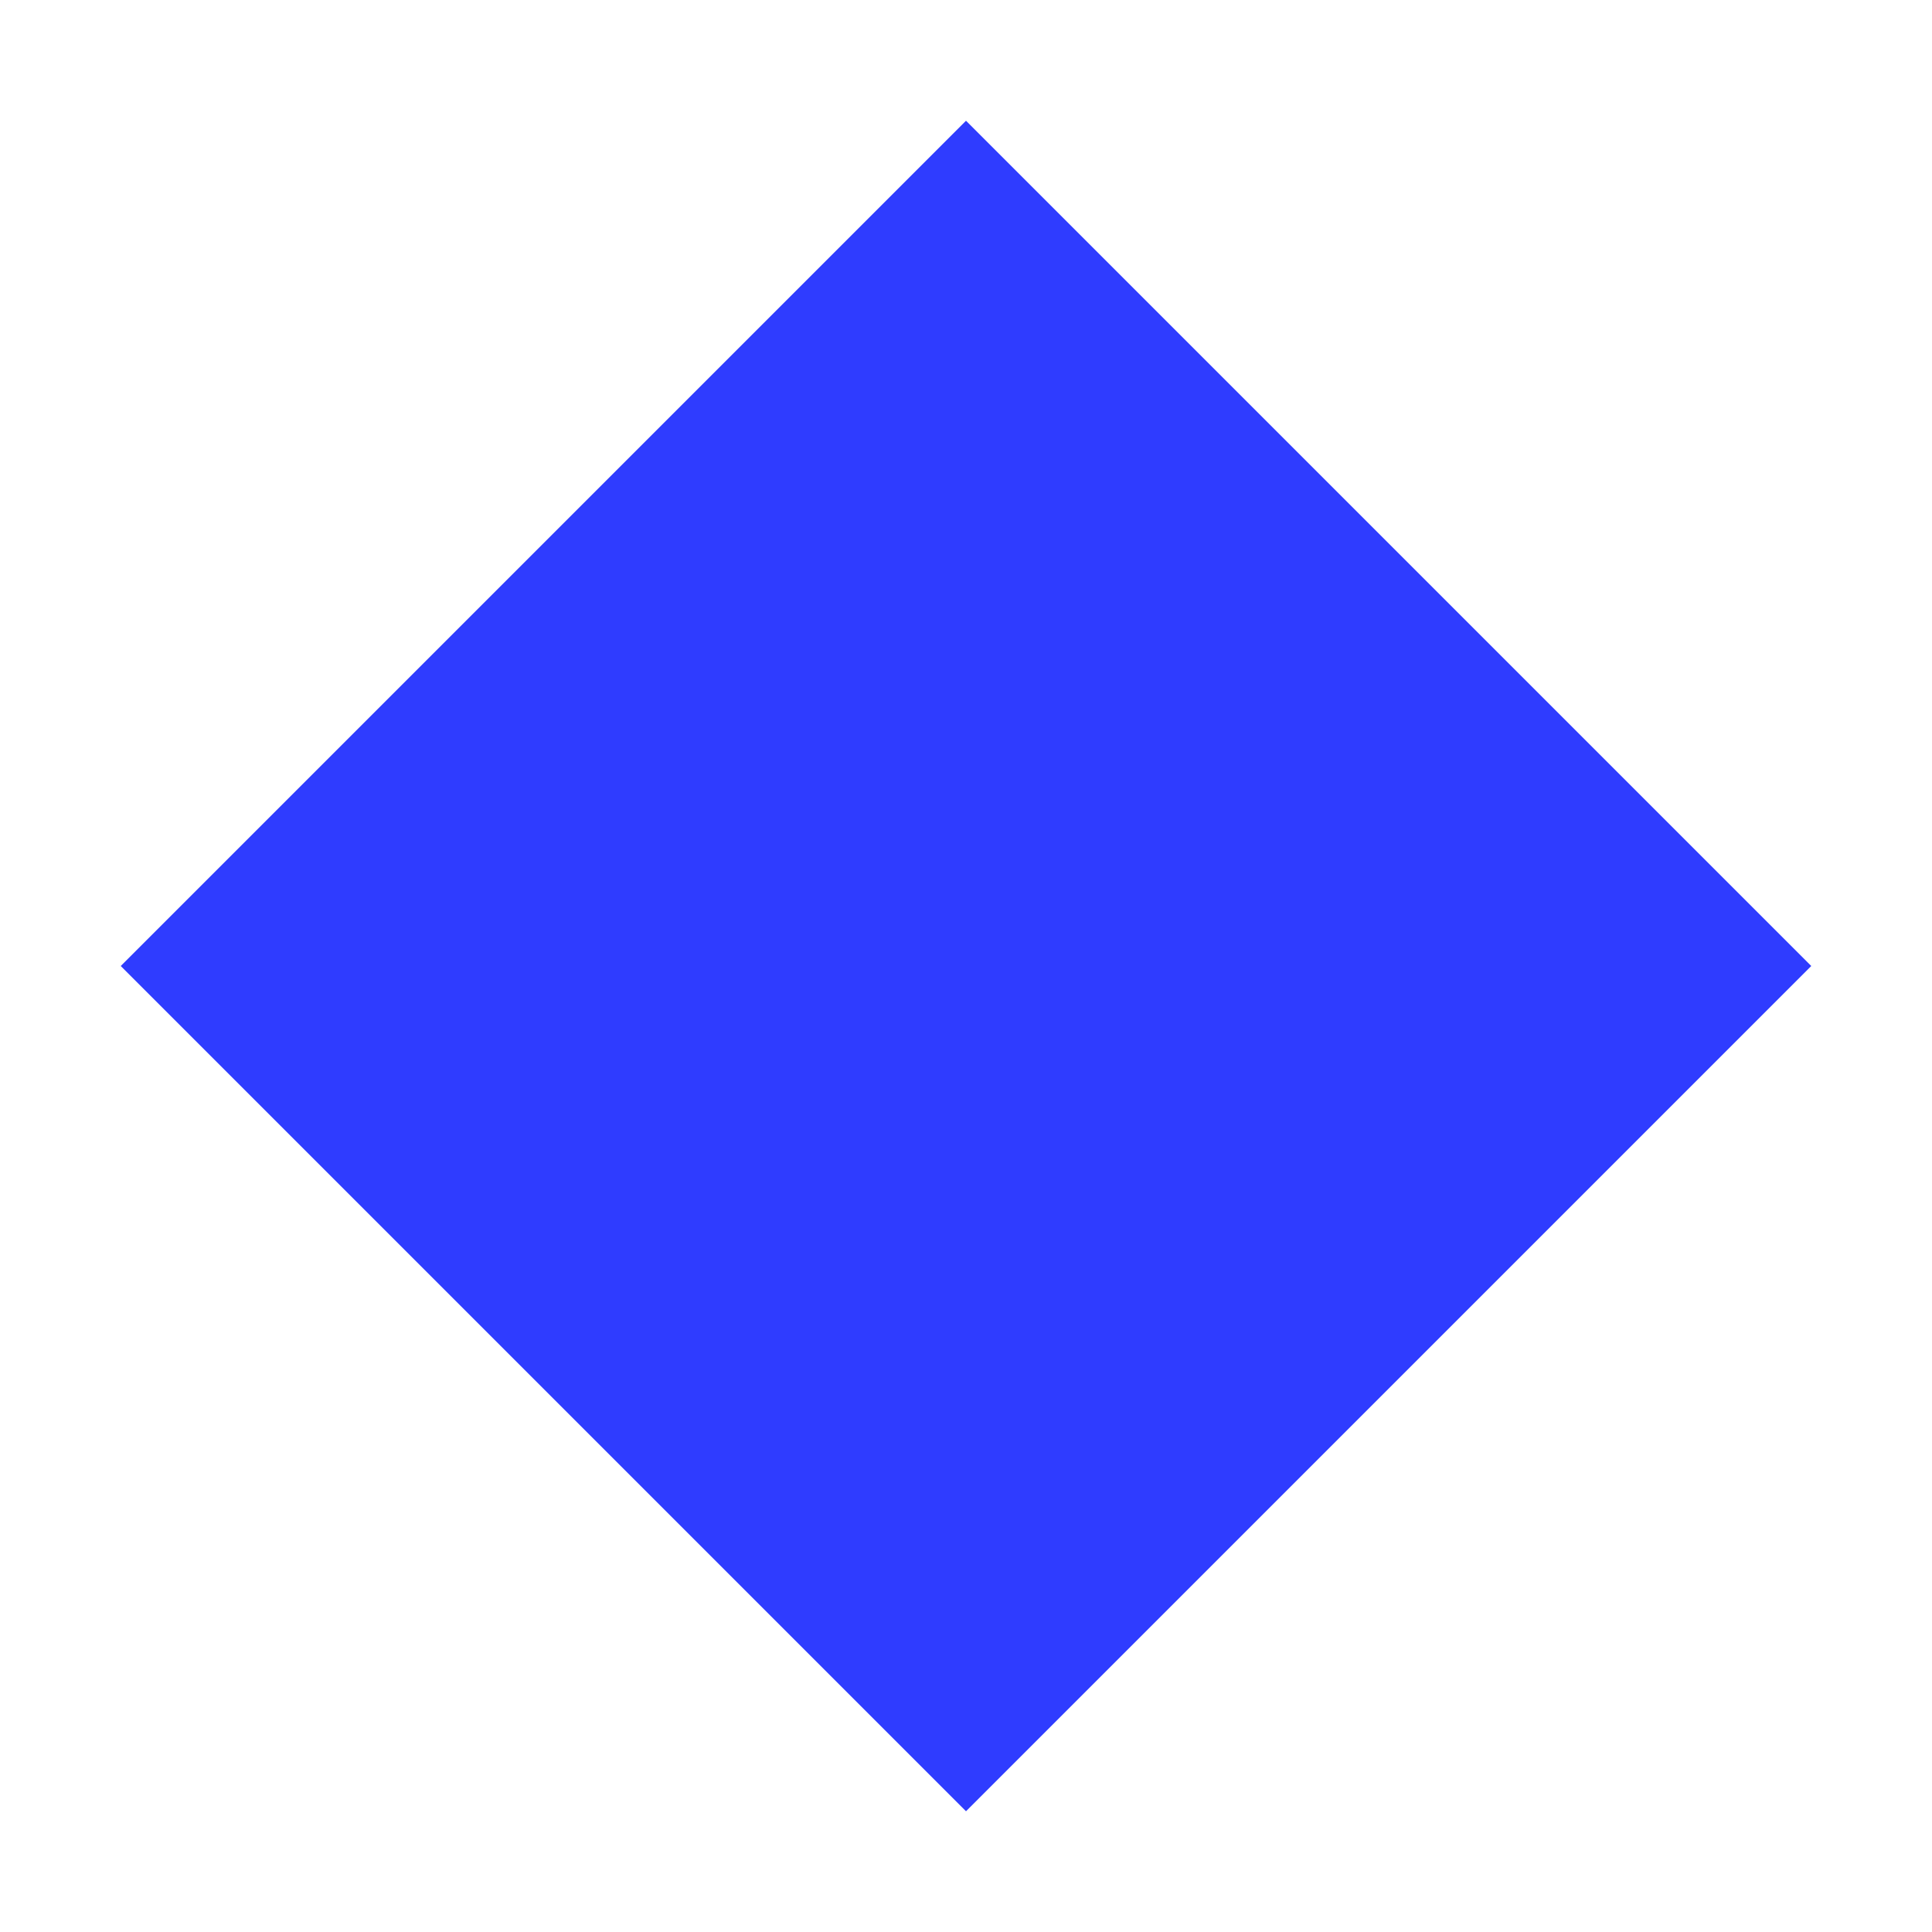
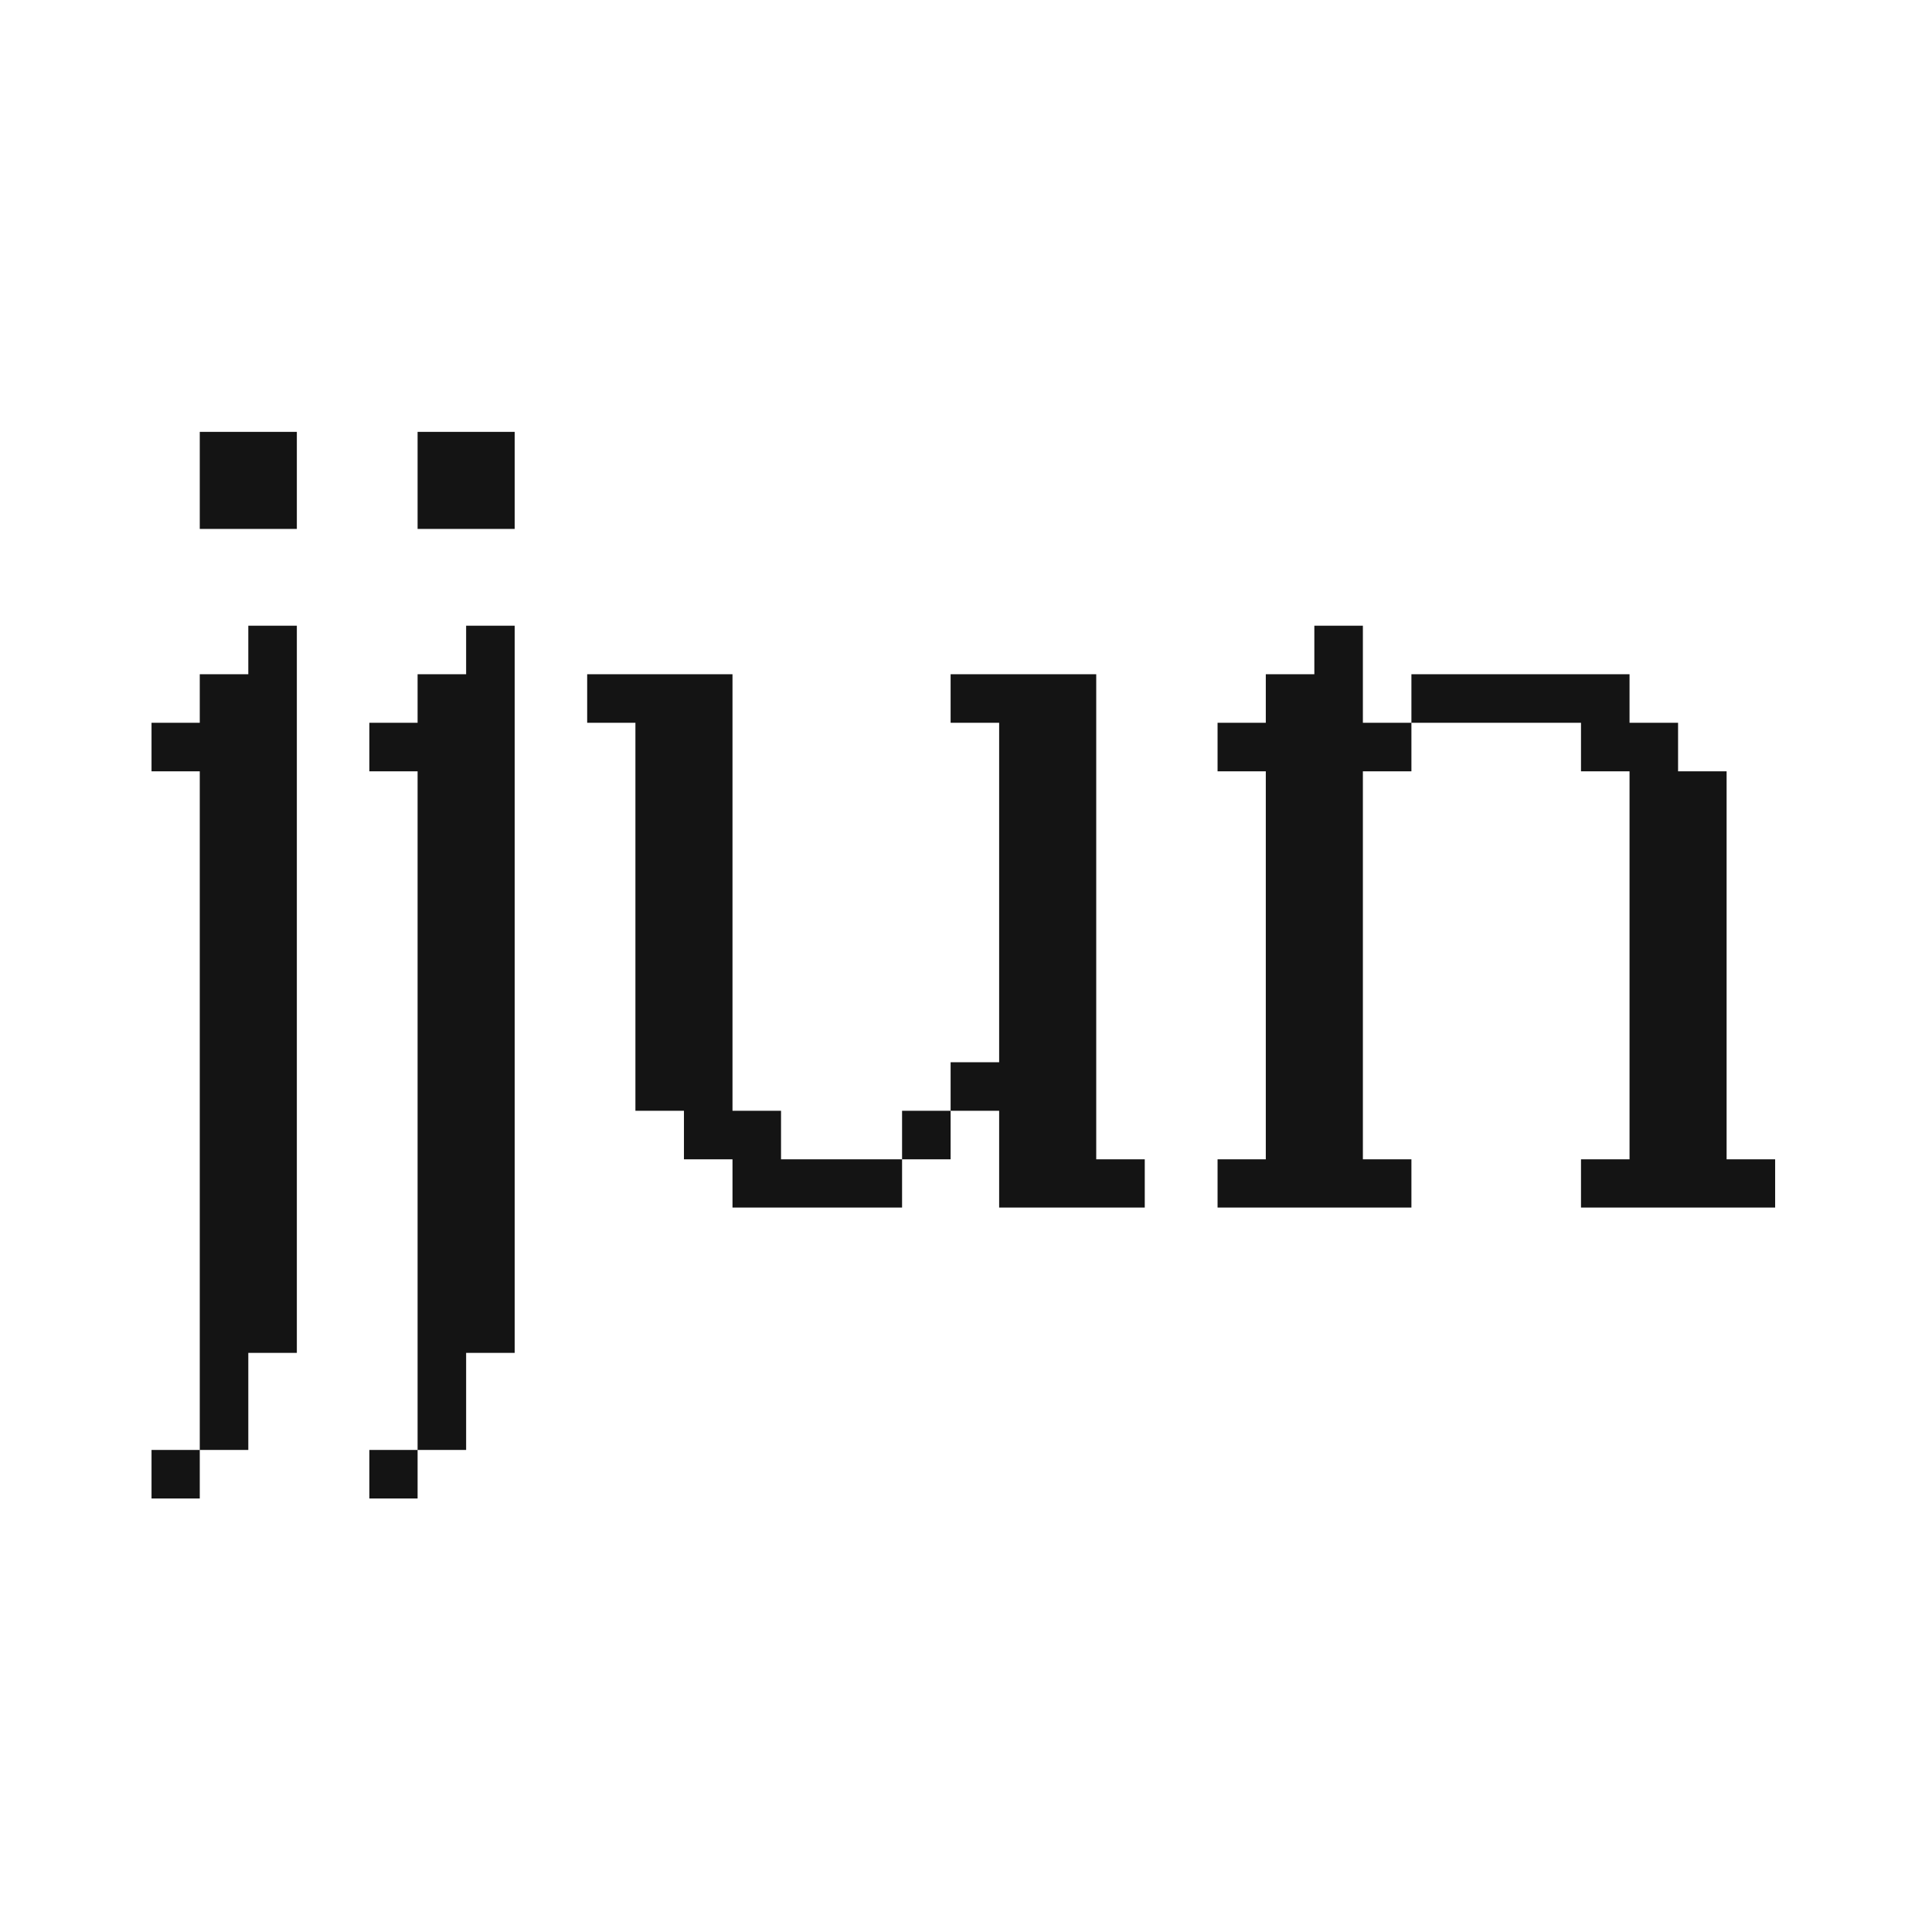
- <svg xmlns="http://www.w3.org/2000/svg" viewBox="0 0 32 32">
-   <path d="M16 2 30 16 16 30 2 16Z" fill="#2f3cff" />
+ <svg xmlns="http://www.w3.org/2000/svg" viewBox="-20 -57 255 255">
+   <style>path{fill:#141414}@media (prefers-color-scheme:dark){path{fill:#f3f3f3}}</style>
+   <path d="M166.289 102.383H140.703V96.016H147.07V44.805H140.703V38.398H147.07V31.992H153.477V25.586H159.883V38.398H166.289V44.805H159.883V96.016H166.289V102.383ZM214.297 102.383H188.672V96.016H195.078V44.805H188.672V38.398H166.289V31.992H195.078V38.398H201.484V44.805H207.891V96.016H214.297V102.383Z" />
+   <path d="M99.062 102.383H76.68V96.016H70.273V89.609H63.867V38.398H57.5V31.992H76.68V89.609H83.086V96.016H99.062V102.383ZM131.094 102.383H111.875V89.609H105.469V83.203H111.875V38.398H105.469V31.992H124.688V96.016H131.094V102.383ZM105.469 96.016H99.062V89.609H105.469V96.016Z" />
+   <path d="M47.93 12.812H35.117V0H47.93V12.812ZM41.523 134.375H35.117V44.805H28.75V38.398H35.117V31.992H41.523V25.586H47.93V121.562H41.523V134.375ZM35.117 140.781H28.75V134.375H35.117V140.781Z" />
+   <path d="M19.18 12.812H6.367V0H19.18V12.812ZM12.773 134.375H6.367V44.805H0V38.398H6.367V31.992H12.773V25.586H19.18V121.562H12.773V134.375ZM6.367 140.781H0V134.375H6.367V140.781Z" />
</svg>
